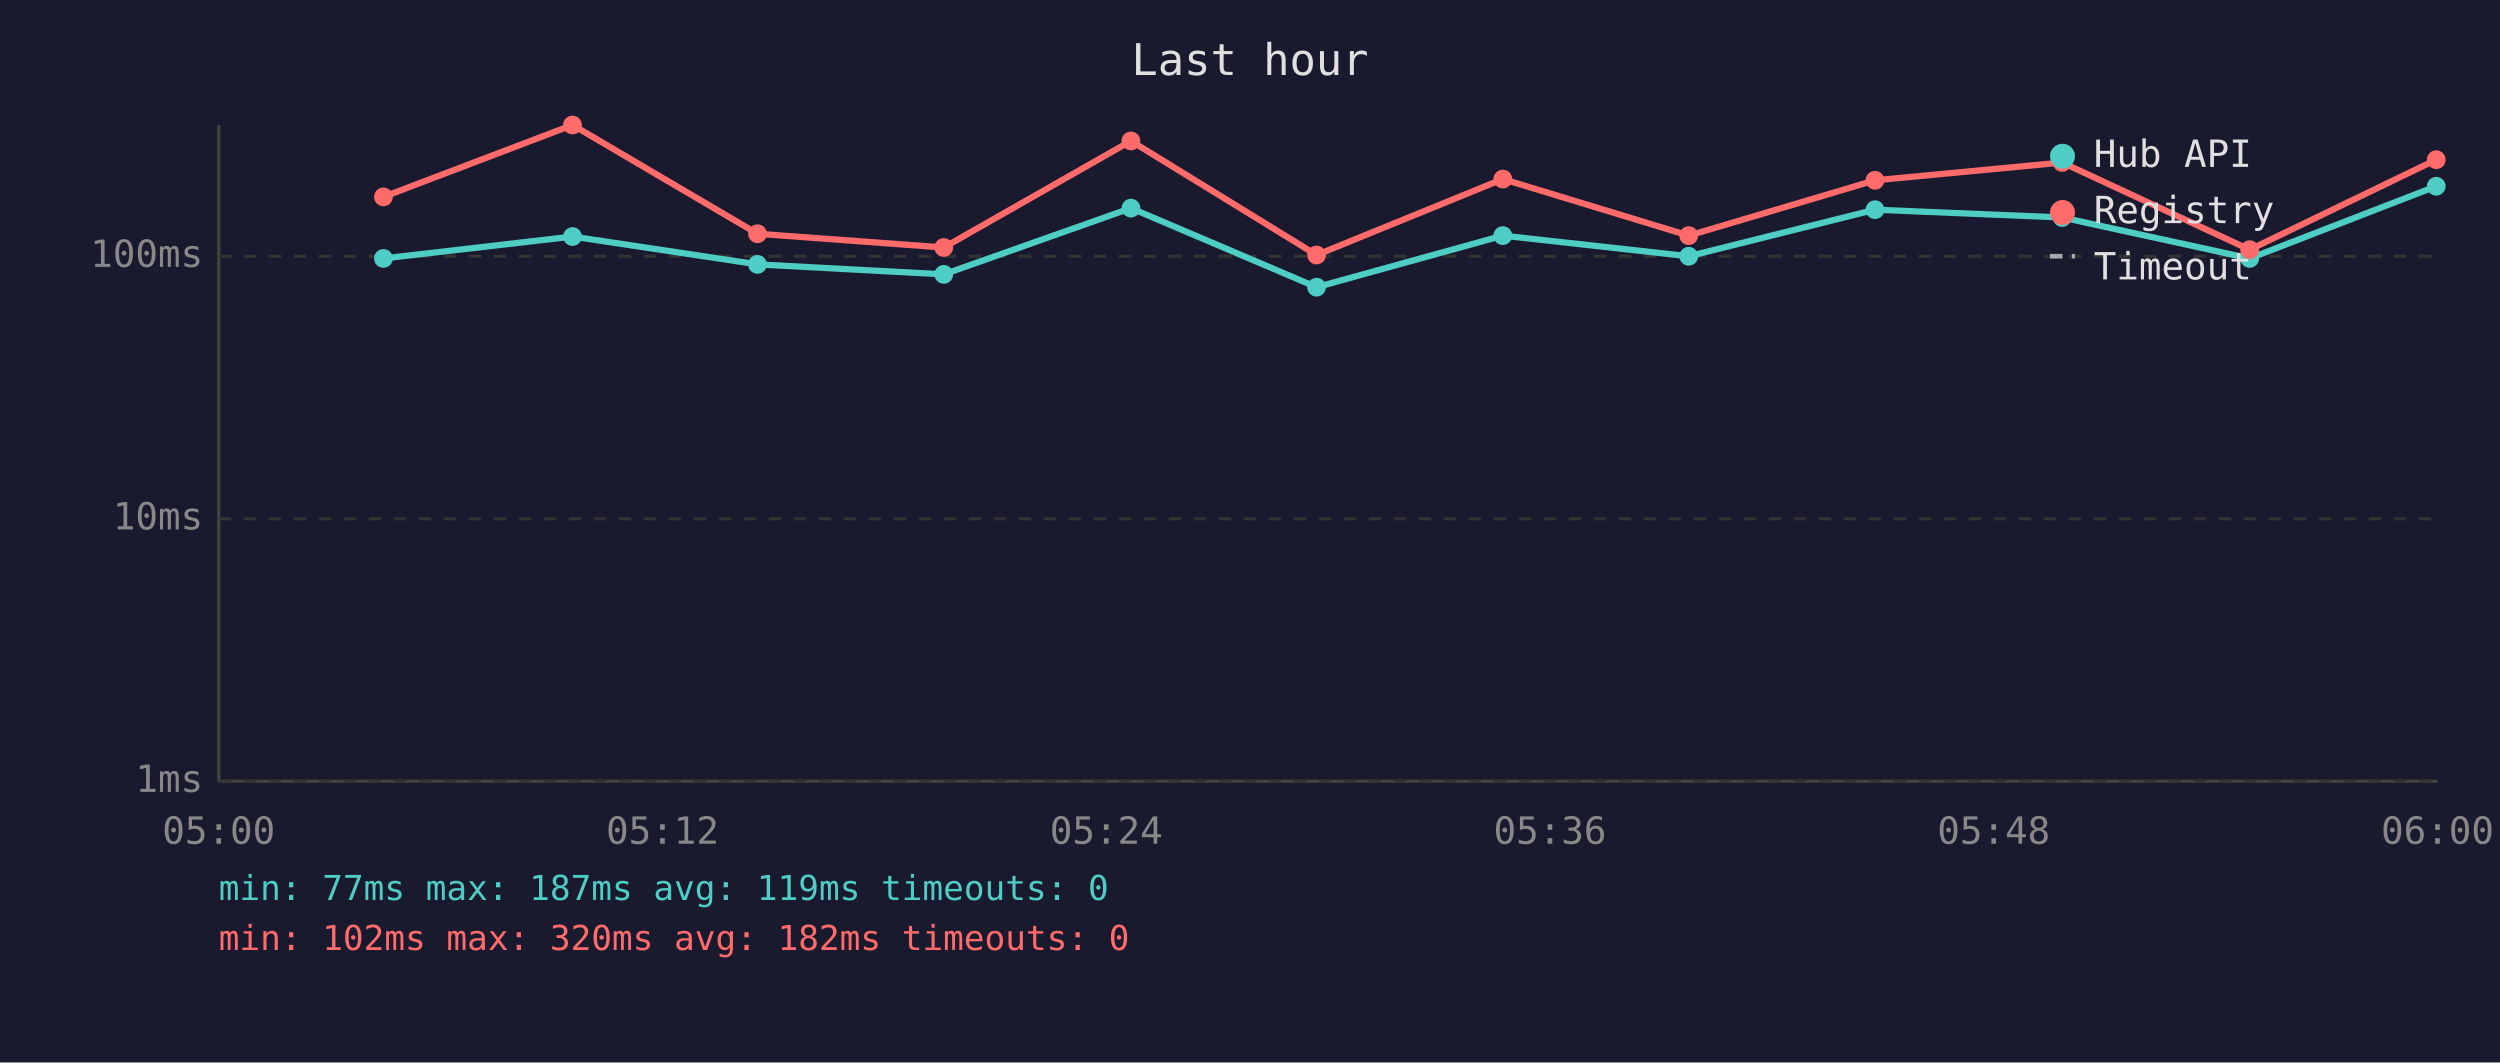
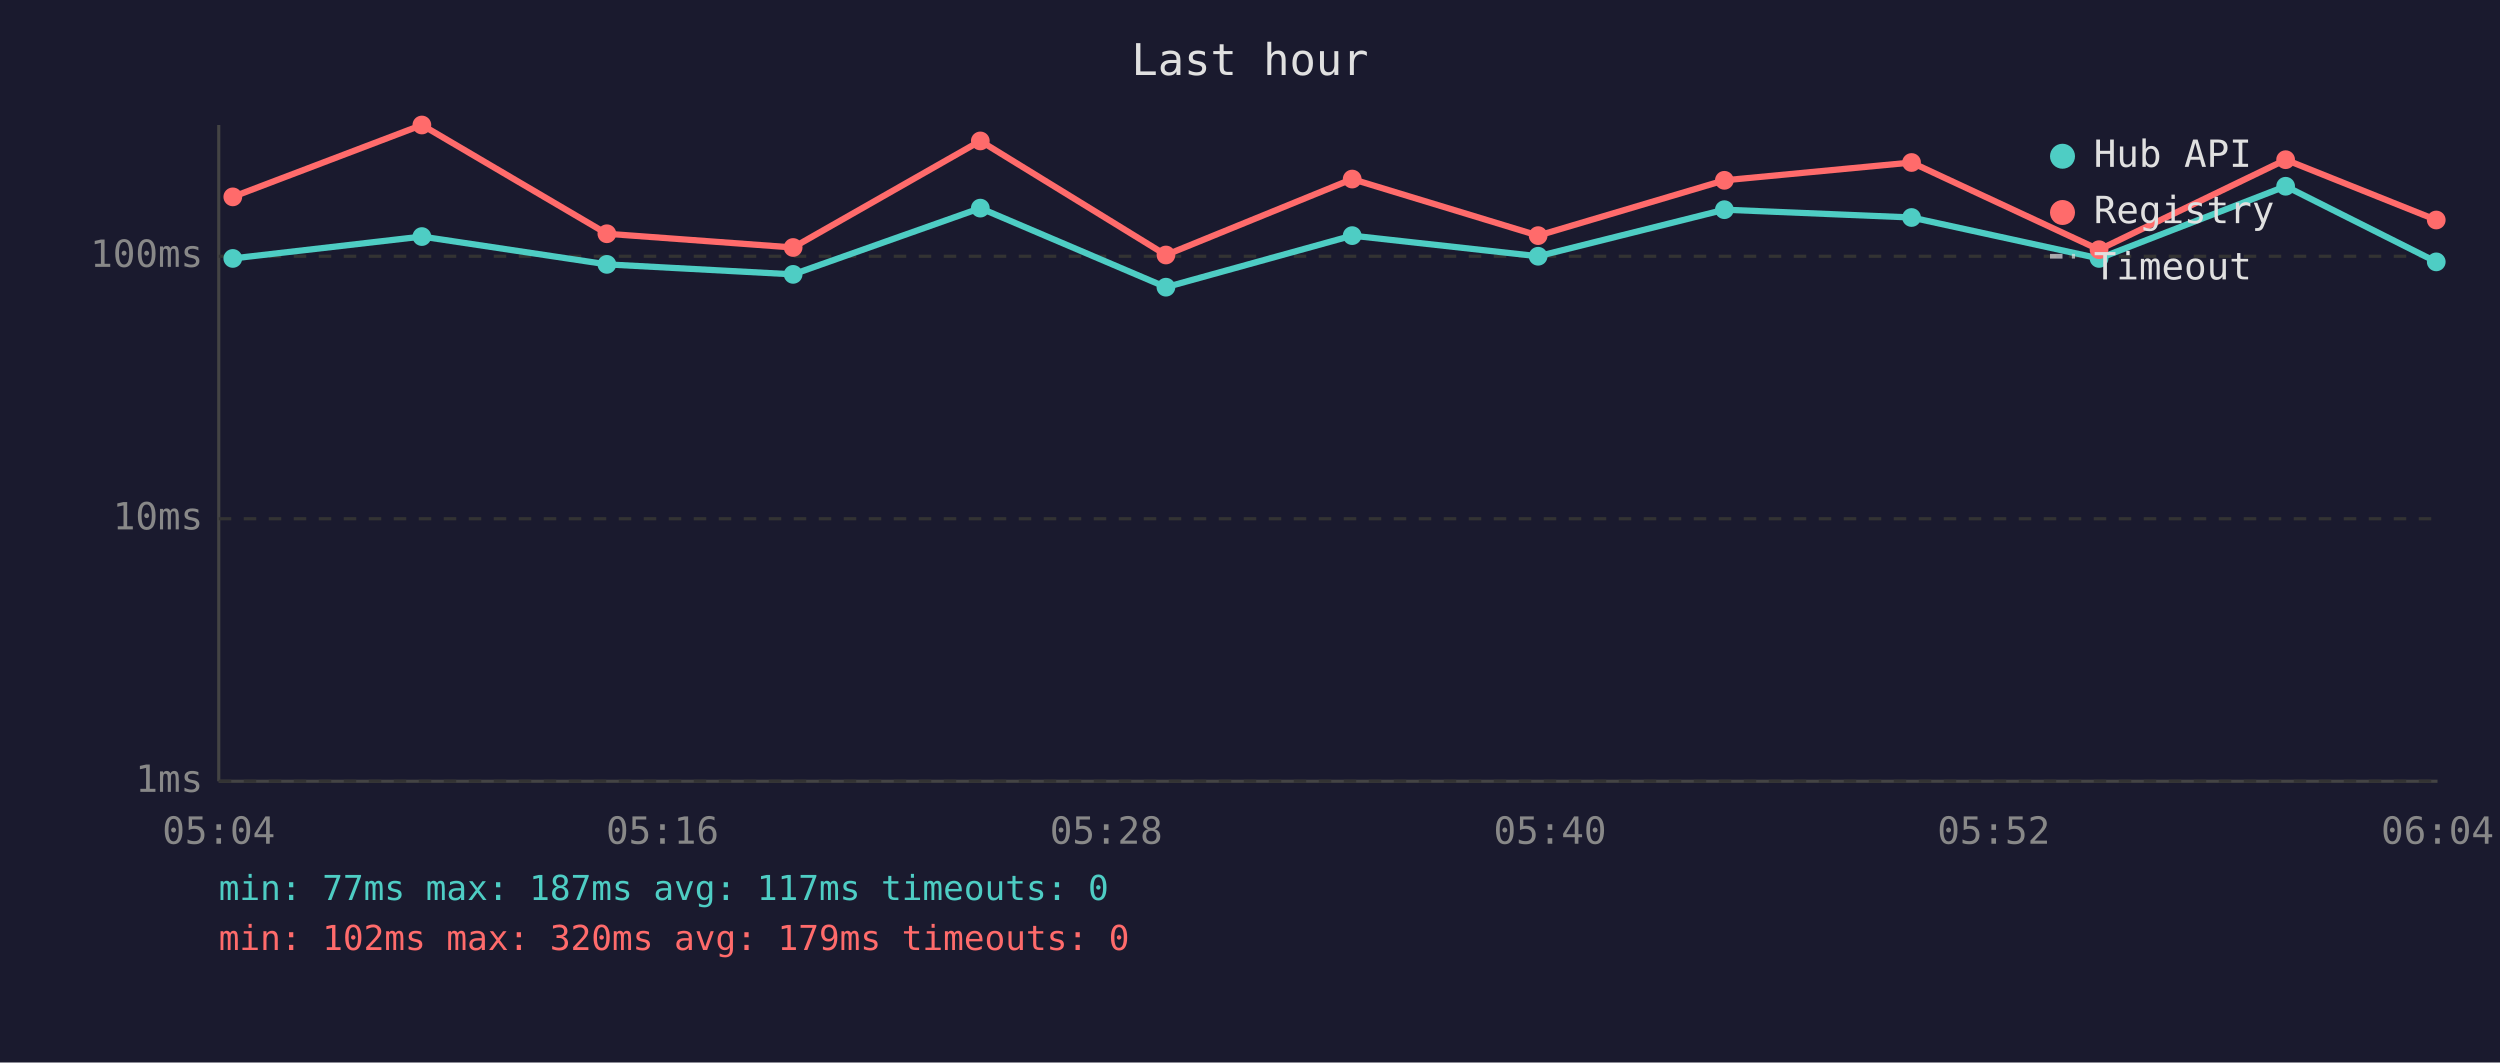
<svg xmlns="http://www.w3.org/2000/svg" viewBox="0 0 800 340" font-family="monospace" font-size="12">
  <rect width="800" height="340" fill="#1a1a2e" />
  <text x="400" y="24" fill="#e0e0e0" font-size="14" text-anchor="middle">Last hour</text>
  <line x1="70" y1="40" x2="70" y2="250" stroke="#444" stroke-width="1" />
  <line x1="70" y1="250" x2="780" y2="250" stroke="#444" stroke-width="1" />
  <line x1="70" y1="250" x2="780" y2="250" stroke="#333" stroke-width="1" stroke-dasharray="4" />
  <text x="65" y="250" fill="#888" text-anchor="end" dominant-baseline="middle">1ms</text>
  <line x1="70" y1="166" x2="780" y2="166" stroke="#333" stroke-width="1" stroke-dasharray="4" />
  <text x="65" y="166" fill="#888" text-anchor="end" dominant-baseline="middle">10ms</text>
  <line x1="70" y1="82" x2="780" y2="82" stroke="#333" stroke-width="1" stroke-dasharray="4" />
  <text x="65" y="82" fill="#888" text-anchor="end" dominant-baseline="middle">100ms</text>
-   <text x="70" y="270" fill="#888" text-anchor="middle">05:00</text>
-   <text x="212" y="270" fill="#888" text-anchor="middle">05:12</text>
-   <text x="354" y="270" fill="#888" text-anchor="middle">05:24</text>
-   <text x="496" y="270" fill="#888" text-anchor="middle">05:36</text>
-   <text x="638" y="270" fill="#888" text-anchor="middle">05:48</text>
-   <text x="780" y="270" fill="#888" text-anchor="middle">06:00</text>
-   <polyline points="122.7,82.7 183.2,75.7 242.4,84.6 302.0,87.8 361.9,66.6 421.3,91.9 480.9,75.4 540.4,82.0 600.0,67.1 659.9,69.6 719.9,82.7 779.6,59.6" fill="none" stroke="#4ecdc4" stroke-width="2" opacity="1" />
-   <circle cx="122.7" cy="82.7" r="3" fill="#4ecdc4" />
-   <circle cx="183.2" cy="75.7" r="3" fill="#4ecdc4" />
-   <circle cx="242.4" cy="84.6" r="3" fill="#4ecdc4" />
-   <circle cx="302.0" cy="87.8" r="3" fill="#4ecdc4" />
-   <circle cx="361.9" cy="66.6" r="3" fill="#4ecdc4" />
-   <circle cx="421.3" cy="91.9" r="3" fill="#4ecdc4" />
-   <circle cx="480.9" cy="75.4" r="3" fill="#4ecdc4" />
-   <circle cx="540.4" cy="82.0" r="3" fill="#4ecdc4" />
-   <circle cx="600.0" cy="67.1" r="3" fill="#4ecdc4" />
-   <circle cx="659.9" cy="69.6" r="3" fill="#4ecdc4" />
-   <circle cx="719.9" cy="82.7" r="3" fill="#4ecdc4" />
-   <circle cx="779.6" cy="59.6" r="3" fill="#4ecdc4" />
-   <polyline points="122.7,63.0 183.2,40.0 242.4,74.8 302.0,79.2 361.9,45.1 421.3,81.6 480.9,57.3 540.4,75.4 600.0,57.7 659.9,52.0 719.9,79.9 779.6,51.1" fill="none" stroke="#ff6b6b" stroke-width="2" opacity="1" />
-   <circle cx="122.7" cy="63.0" r="3" fill="#ff6b6b" />
-   <circle cx="183.2" cy="40.0" r="3" fill="#ff6b6b" />
-   <circle cx="242.4" cy="74.8" r="3" fill="#ff6b6b" />
-   <circle cx="302.0" cy="79.2" r="3" fill="#ff6b6b" />
-   <circle cx="361.9" cy="45.1" r="3" fill="#ff6b6b" />
-   <circle cx="421.3" cy="81.6" r="3" fill="#ff6b6b" />
-   <circle cx="480.9" cy="57.3" r="3" fill="#ff6b6b" />
-   <circle cx="540.4" cy="75.4" r="3" fill="#ff6b6b" />
-   <circle cx="600.0" cy="57.7" r="3" fill="#ff6b6b" />
-   <circle cx="659.9" cy="52.0" r="3" fill="#ff6b6b" />
-   <circle cx="719.9" cy="79.9" r="3" fill="#ff6b6b" />
-   <circle cx="779.6" cy="51.1" r="3" fill="#ff6b6b" />
+   <text x="70" y="270" fill="#888" text-anchor="middle">05:04</text>
+   <text x="212" y="270" fill="#888" text-anchor="middle">05:16</text>
+   <text x="354" y="270" fill="#888" text-anchor="middle">05:28</text>
+   <text x="496" y="270" fill="#888" text-anchor="middle">05:40</text>
+   <text x="638" y="270" fill="#888" text-anchor="middle">05:52</text>
+   <text x="780" y="270" fill="#888" text-anchor="middle">06:04</text>
+   <polyline points="74.5,82.7 135.0,75.7 194.2,84.6 253.8,87.8 313.7,66.6 373.1,91.9 432.7,75.4 492.2,82.0 551.8,67.1 611.7,69.6 671.7,82.7 731.4,59.6 779.6,83.8" fill="none" stroke="#4ecdc4" stroke-width="2" opacity="1" />
+   <circle cx="74.5" cy="82.7" r="3" fill="#4ecdc4" />
+   <circle cx="135.0" cy="75.7" r="3" fill="#4ecdc4" />
+   <circle cx="194.2" cy="84.6" r="3" fill="#4ecdc4" />
+   <circle cx="253.8" cy="87.8" r="3" fill="#4ecdc4" />
+   <circle cx="313.7" cy="66.6" r="3" fill="#4ecdc4" />
+   <circle cx="373.1" cy="91.9" r="3" fill="#4ecdc4" />
+   <circle cx="432.7" cy="75.4" r="3" fill="#4ecdc4" />
+   <circle cx="492.2" cy="82.0" r="3" fill="#4ecdc4" />
+   <circle cx="551.8" cy="67.1" r="3" fill="#4ecdc4" />
+   <circle cx="611.7" cy="69.6" r="3" fill="#4ecdc4" />
+   <circle cx="671.7" cy="82.7" r="3" fill="#4ecdc4" />
+   <circle cx="731.4" cy="59.6" r="3" fill="#4ecdc4" />
+   <circle cx="779.6" cy="83.8" r="3" fill="#4ecdc4" />
+   <polyline points="74.5,63.0 135.0,40.0 194.2,74.8 253.8,79.2 313.7,45.1 373.1,81.6 432.7,57.3 492.2,75.4 551.8,57.7 611.7,52.0 671.7,79.9 731.4,51.1 779.6,70.4" fill="none" stroke="#ff6b6b" stroke-width="2" opacity="1" />
+   <circle cx="74.5" cy="63.0" r="3" fill="#ff6b6b" />
+   <circle cx="135.0" cy="40.0" r="3" fill="#ff6b6b" />
+   <circle cx="194.2" cy="74.8" r="3" fill="#ff6b6b" />
+   <circle cx="253.8" cy="79.2" r="3" fill="#ff6b6b" />
+   <circle cx="313.7" cy="45.1" r="3" fill="#ff6b6b" />
+   <circle cx="373.1" cy="81.6" r="3" fill="#ff6b6b" />
+   <circle cx="432.7" cy="57.3" r="3" fill="#ff6b6b" />
+   <circle cx="492.2" cy="75.4" r="3" fill="#ff6b6b" />
+   <circle cx="551.8" cy="57.7" r="3" fill="#ff6b6b" />
+   <circle cx="611.7" cy="52.0" r="3" fill="#ff6b6b" />
+   <circle cx="671.7" cy="79.9" r="3" fill="#ff6b6b" />
+   <circle cx="731.4" cy="51.1" r="3" fill="#ff6b6b" />
+   <circle cx="779.6" cy="70.4" r="3" fill="#ff6b6b" />
  <circle cx="660" cy="50" r="4" fill="#4ecdc4" />
  <text x="670" y="50" fill="#e0e0e0" dominant-baseline="middle">Hub API</text>
  <circle cx="660" cy="68" r="4" fill="#ff6b6b" />
  <text x="670" y="68" fill="#e0e0e0" dominant-baseline="middle">Registry</text>
  <line x1="656" y1="82" x2="664" y2="82" stroke="#e0e0e0" stroke-width="1.5" stroke-dasharray="4,3" opacity="0.7" />
  <text x="670" y="86" fill="#e0e0e0" dominant-baseline="middle">Timeout</text>
-   <text x="70" y="288" fill="#4ecdc4" font-size="11">min: 77ms  max: 187ms  avg: 119ms  timeouts: 0</text>
-   <text x="70" y="304" fill="#ff6b6b" font-size="11">min: 102ms  max: 320ms  avg: 182ms  timeouts: 0</text>
+   <text x="70" y="288" fill="#4ecdc4" font-size="11">min: 77ms  max: 187ms  avg: 117ms  timeouts: 0</text>
+   <text x="70" y="304" fill="#ff6b6b" font-size="11">min: 102ms  max: 320ms  avg: 179ms  timeouts: 0</text>
</svg>
